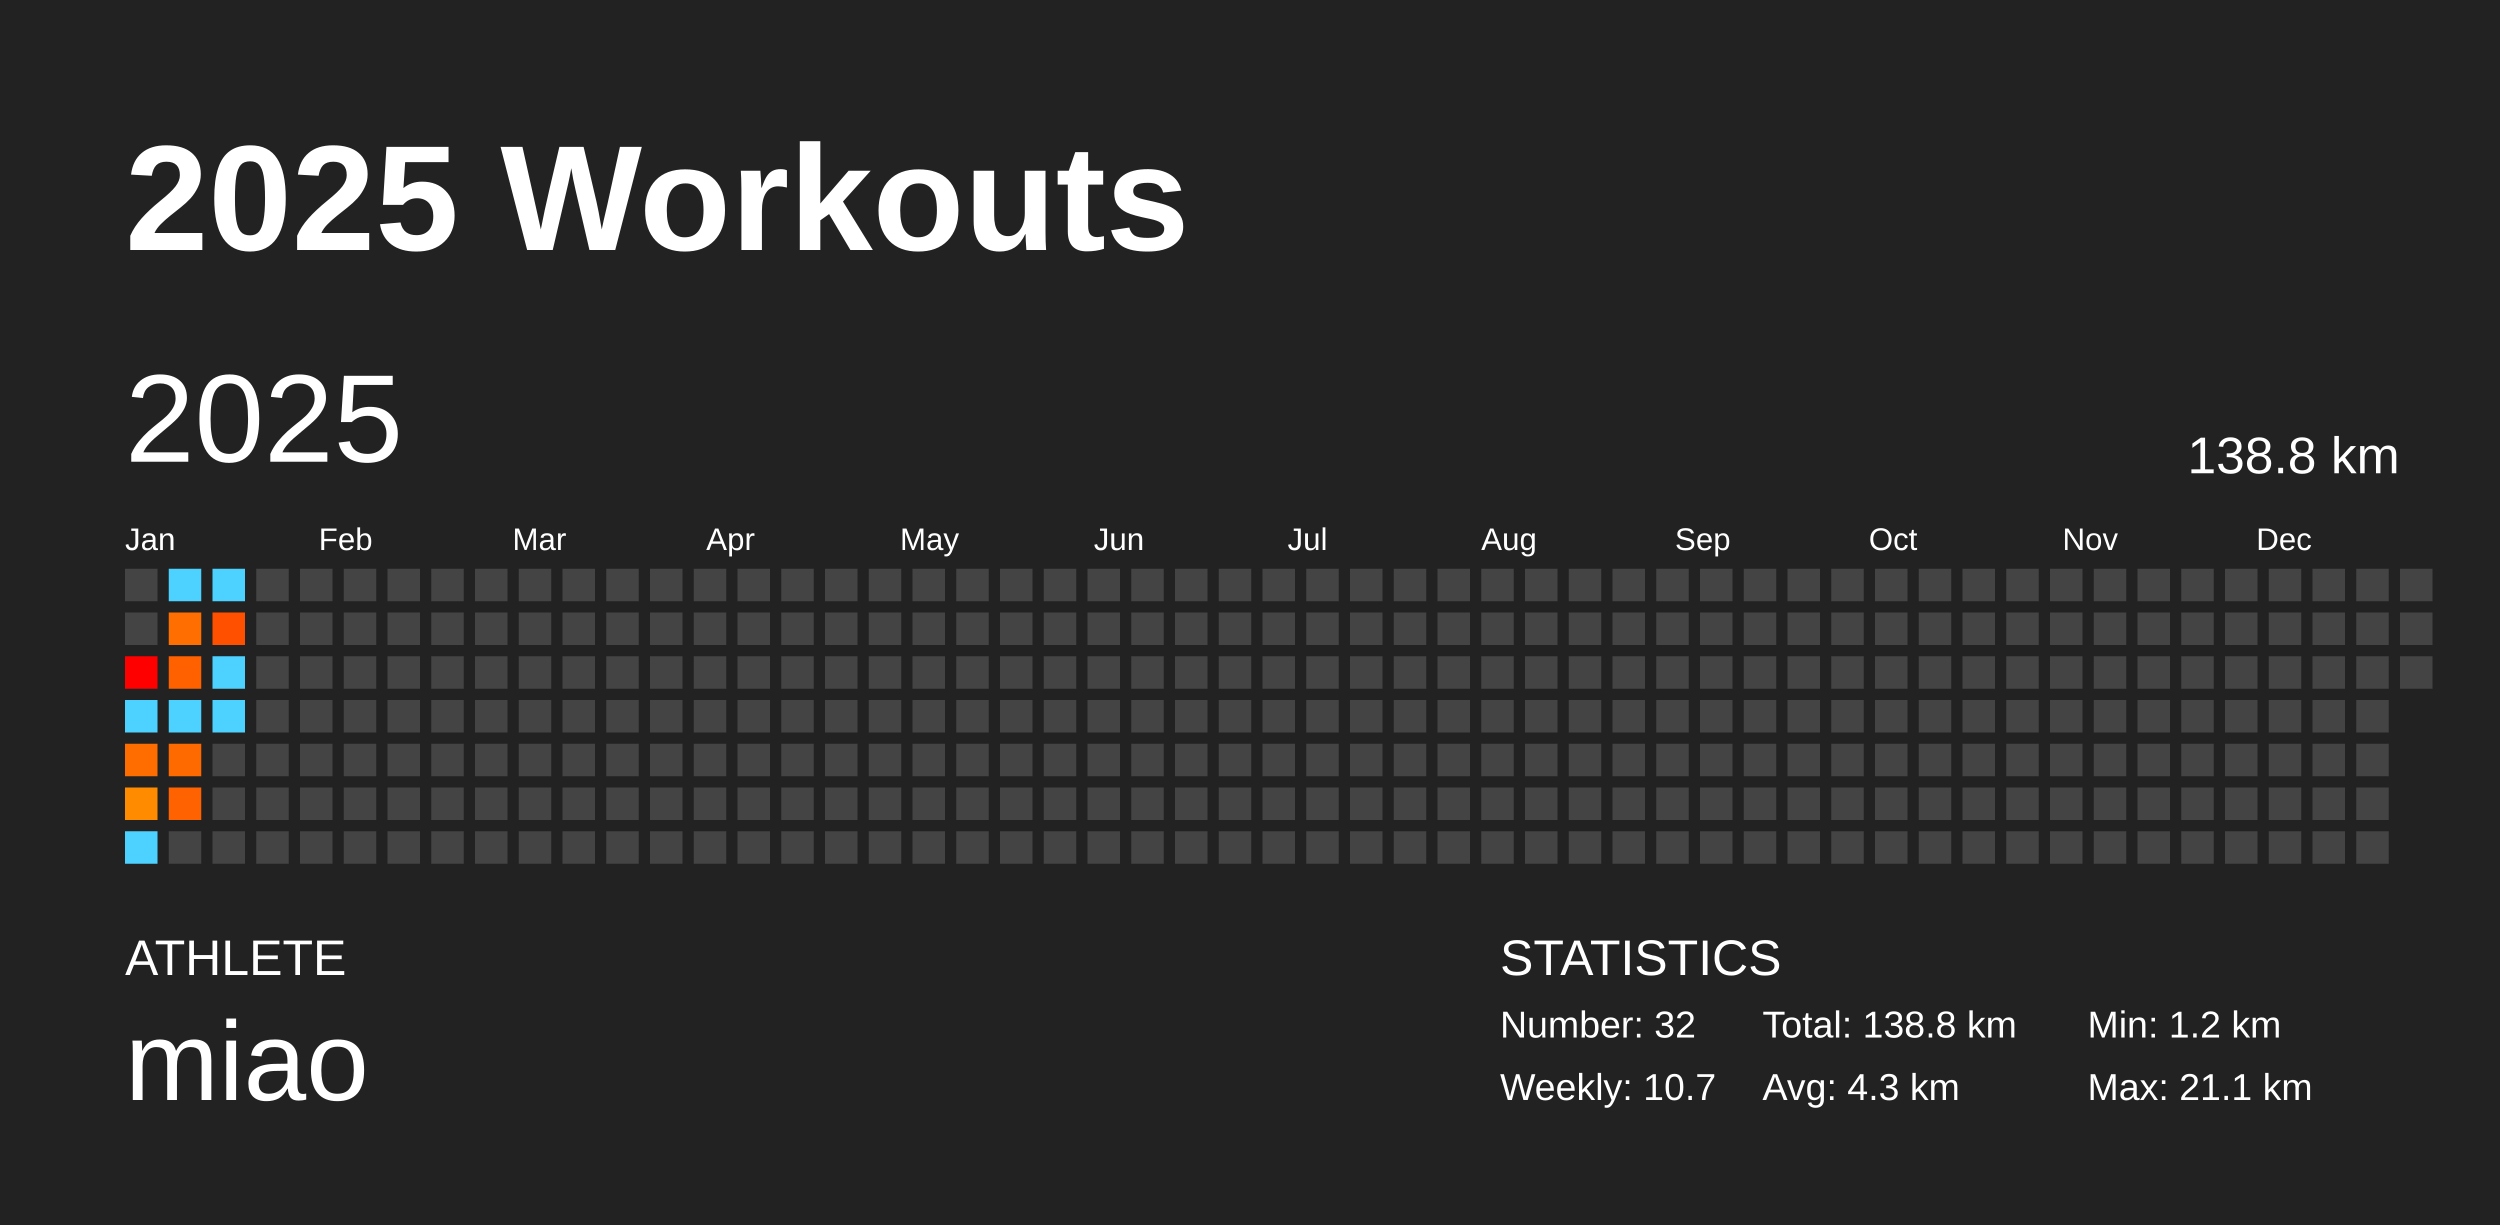
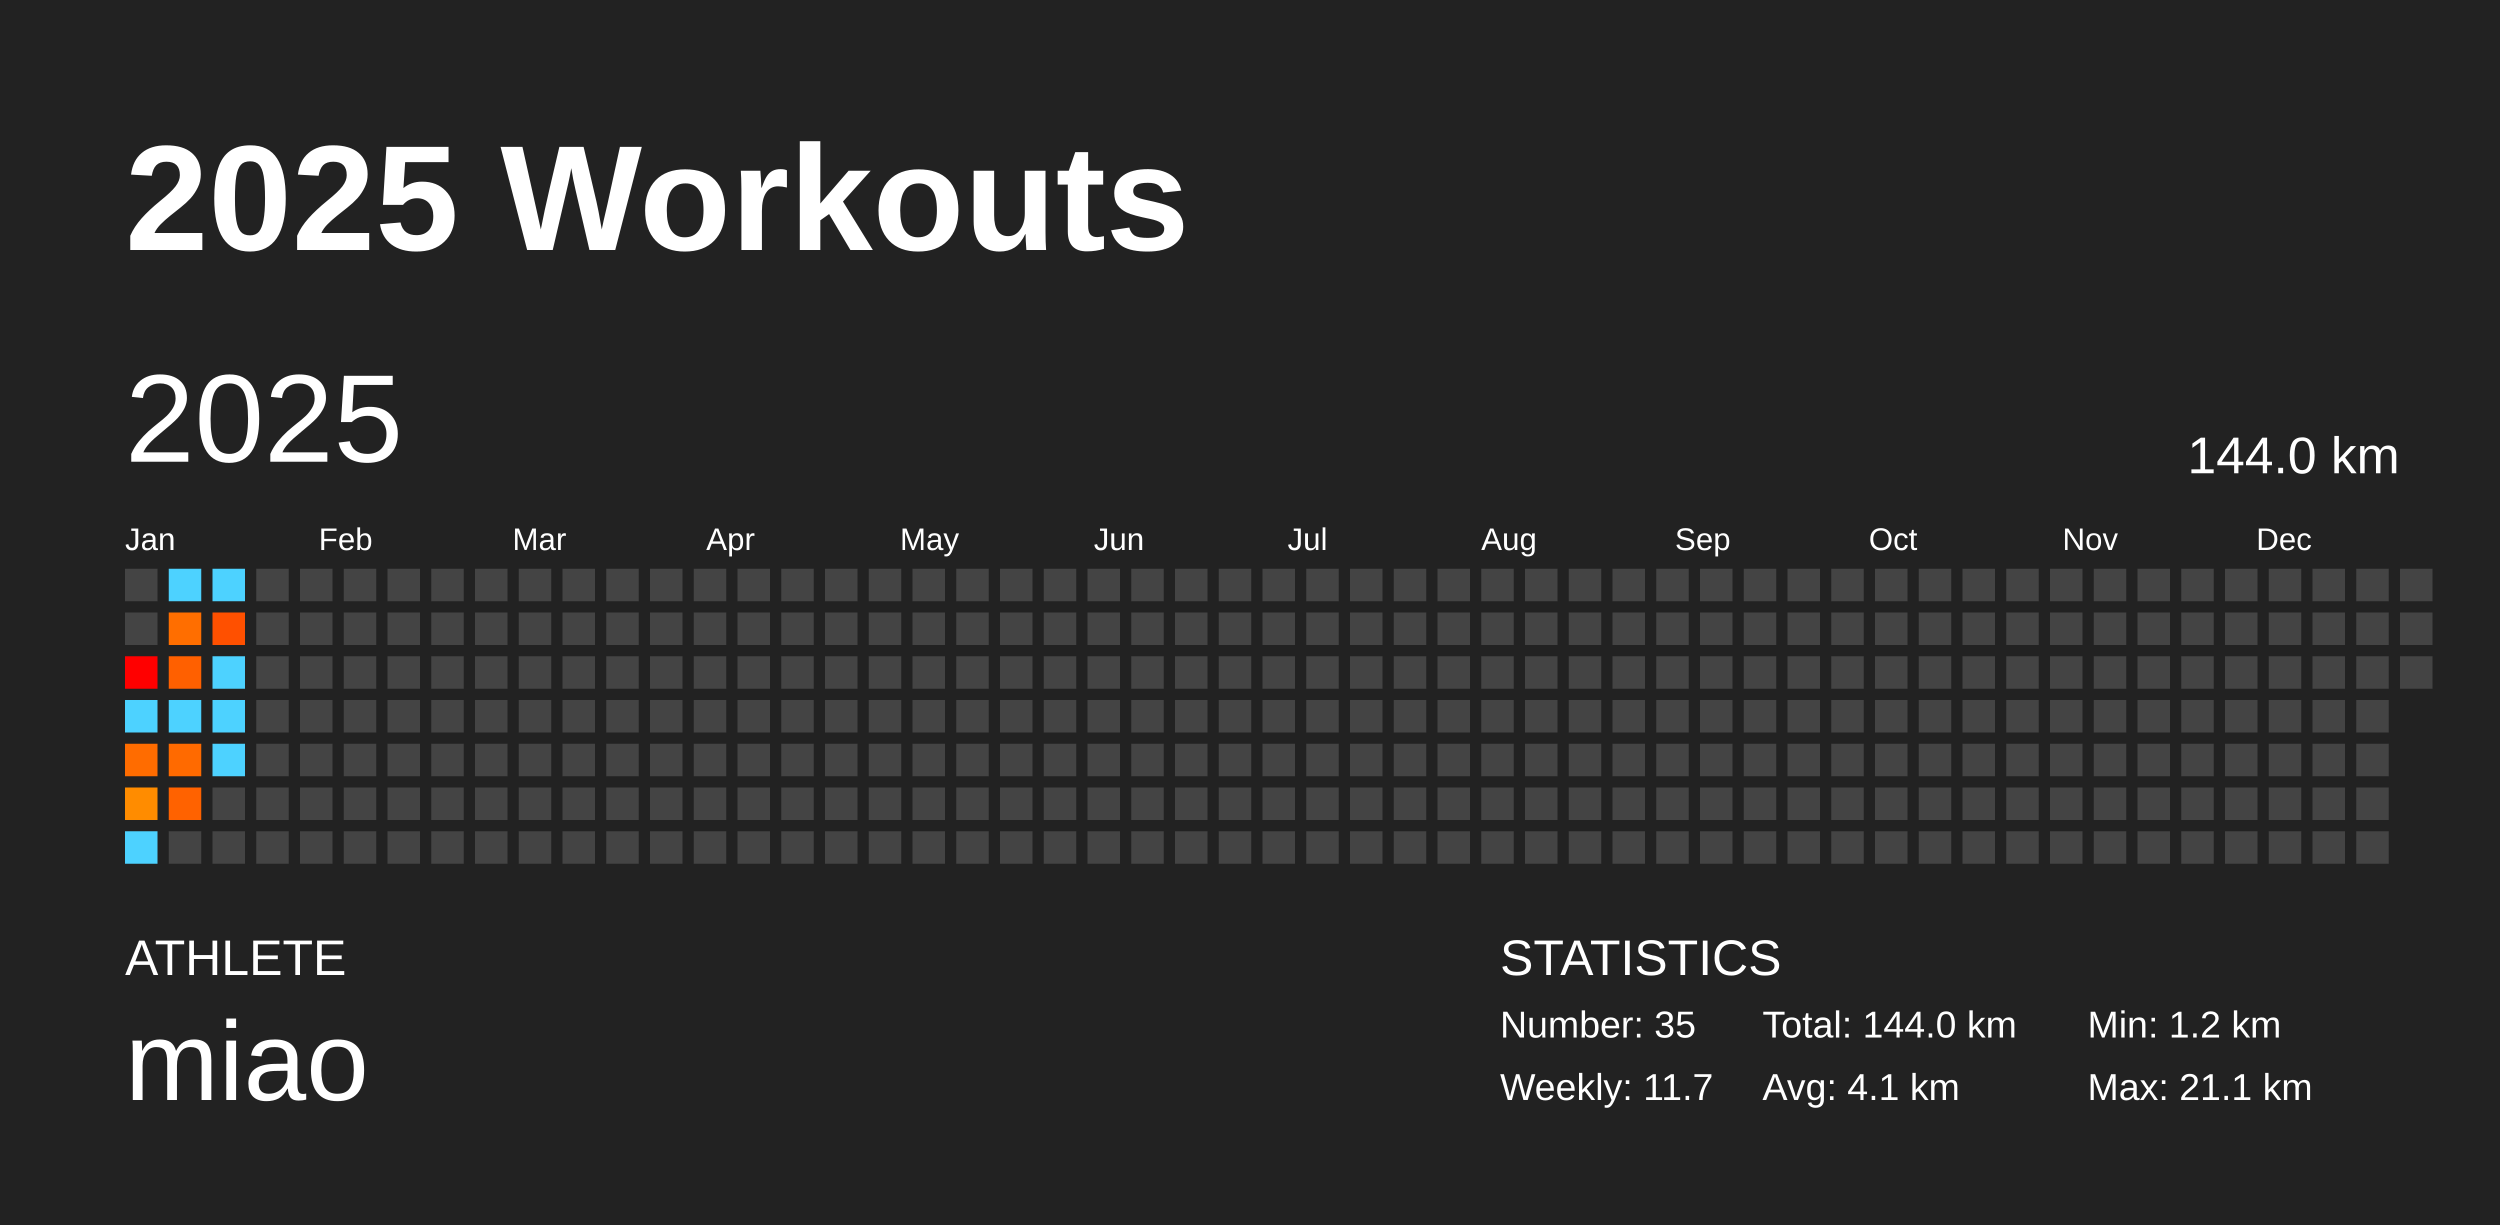
<svg xmlns="http://www.w3.org/2000/svg" baseProfile="full" height="98mm" version="1.1" viewBox="0,0,200,98" width="200mm">
  <defs />
  <rect fill="#222222" height="98" width="200" x="0" y="0" />
  <text fill="#FFFFFF" style="font-size:12px; font-family:Arial; font-weight:bold;" x="10" y="20">2025 Workouts</text>
  <text fill="#FFFFFF" style="font-size:4px; font-family:Arial" x="10" y="78">ATHLETE</text>
  <text fill="#FFFFFF" style="font-size:9px; font-family:Arial" x="10" y="88">miao</text>
  <text fill="#FFFFFF" style="font-size:4px; font-family:Arial" x="120" y="78">STATISTICS</text>
-   <text fill="#FFFFFF" style="font-size:3px; font-family:Arial" x="120" y="83">Number: 32</text>
-   <text fill="#FFFFFF" style="font-size:3px; font-family:Arial" x="120" y="88">Weekly: 10.7</text>
-   <text fill="#FFFFFF" style="font-size:3px; font-family:Arial" x="141" y="83">Total: 138.8 km</text>
-   <text fill="#FFFFFF" style="font-size:3px; font-family:Arial" x="141" y="88">Avg: 4.3 km</text>
+   <text fill="#FFFFFF" style="font-size:3px; font-family:Arial" x="120" y="83">Number: 35</text>
+   <text fill="#FFFFFF" style="font-size:3px; font-family:Arial" x="120" y="88">Weekly: 11.7</text>
+   <text fill="#FFFFFF" style="font-size:3px; font-family:Arial" x="141" y="83">Total: 144.0 km</text>
+   <text fill="#FFFFFF" style="font-size:3px; font-family:Arial" x="141" y="88">Avg: 4.1 km</text>
  <text fill="#FFFFFF" style="font-size:3px; font-family:Arial" x="167" y="83">Min: 1.2 km</text>
  <text fill="#FFFFFF" style="font-size:3px; font-family:Arial" x="167" y="88">Max: 21.1 km</text>
  <text dominant-baseline="hanging" fill="#FFFFFF" style="font-size:10.0px; font-family:Arial;" x="10" y="30">2025</text>
-   <text dominant-baseline="hanging" fill="#FFFFFF" style="font-size:4.125px; font-family:Arial;" x="175" y="35">138.8 km</text>
+   <text dominant-baseline="hanging" fill="#FFFFFF" style="font-size:4.125px; font-family:Arial;" x="175" y="35">144.0 km</text>
  <text fill="#FFFFFF" style="font-size:2.5px; font-family:Arial" x="10.0" y="44">Jan</text>
  <text fill="#FFFFFF" style="font-size:2.5px; font-family:Arial" x="25.5" y="44">Feb</text>
  <text fill="#FFFFFF" style="font-size:2.5px; font-family:Arial" x="41.0" y="44">Mar</text>
  <text fill="#FFFFFF" style="font-size:2.5px; font-family:Arial" x="56.5" y="44">Apr</text>
  <text fill="#FFFFFF" style="font-size:2.5px; font-family:Arial" x="72.0" y="44">May</text>
  <text fill="#FFFFFF" style="font-size:2.5px; font-family:Arial" x="87.5" y="44">Jun</text>
  <text fill="#FFFFFF" style="font-size:2.5px; font-family:Arial" x="103.0" y="44">Jul</text>
  <text fill="#FFFFFF" style="font-size:2.5px; font-family:Arial" x="118.5" y="44">Aug</text>
  <text fill="#FFFFFF" style="font-size:2.5px; font-family:Arial" x="134.0" y="44">Sep</text>
  <text fill="#FFFFFF" style="font-size:2.5px; font-family:Arial" x="149.5" y="44">Oct</text>
  <text fill="#FFFFFF" style="font-size:2.5px; font-family:Arial" x="165.0" y="44">Nov</text>
  <text fill="#FFFFFF" style="font-size:2.5px; font-family:Arial" x="180.5" y="44">Dec</text>
  <rect fill="#444444" height="2.6" width="2.6" x="10.0" y="45.5" />
  <rect fill="#444444" height="2.6" width="2.6" x="10.0" y="49.0" />
  <rect fill="red" height="2.6" width="2.6" x="10.0" y="52.5" />
  <rect fill="#4dd2ff" height="2.6" width="2.6" x="10.0" y="56.0" />
  <rect fill="#ff6c00" height="2.6" width="2.6" x="10.0" y="59.5" />
  <rect fill="#ff8c00" height="2.6" width="2.6" x="10.0" y="63.0" />
  <rect fill="#4dd2ff" height="2.6" width="2.6" x="10.0" y="66.5" />
  <rect fill="#4dd2ff" height="2.6" width="2.6" x="13.5" y="45.5" />
  <rect fill="#ff6e00" height="2.6" width="2.6" x="13.5" y="49.0" />
  <rect fill="#ff6000" height="2.6" width="2.6" x="13.5" y="52.5" />
  <rect fill="#4dd2ff" height="2.6" width="2.6" x="13.5" y="56.0" />
  <rect fill="#ff6a00" height="2.6" width="2.6" x="13.5" y="59.5" />
  <rect fill="#ff6200" height="2.6" width="2.6" x="13.5" y="63.0" />
  <rect fill="#444444" height="2.6" width="2.6" x="13.5" y="66.5" />
  <rect fill="#4dd2ff" height="2.6" width="2.6" x="17.0" y="45.5" />
  <rect fill="#ff5000" height="2.6" width="2.6" x="17.0" y="49.0" />
  <rect fill="#4dd2ff" height="2.6" width="2.6" x="17.0" y="52.5" />
  <rect fill="#4dd2ff" height="2.6" width="2.6" x="17.0" y="56.0" />
-   <rect fill="#444444" height="2.6" width="2.6" x="17.0" y="59.5" />
+   <rect fill="#4dd2ff" height="2.6" width="2.6" x="17.0" y="59.5" />
  <rect fill="#444444" height="2.6" width="2.6" x="17.0" y="63.0" />
  <rect fill="#444444" height="2.6" width="2.6" x="17.0" y="66.5" />
  <rect fill="#444444" height="2.6" width="2.6" x="20.5" y="45.5" />
  <rect fill="#444444" height="2.6" width="2.6" x="20.5" y="49.0" />
  <rect fill="#444444" height="2.6" width="2.6" x="20.5" y="52.5" />
  <rect fill="#444444" height="2.6" width="2.6" x="20.5" y="56.0" />
  <rect fill="#444444" height="2.6" width="2.6" x="20.5" y="59.5" />
  <rect fill="#444444" height="2.6" width="2.6" x="20.5" y="63.0" />
  <rect fill="#444444" height="2.6" width="2.6" x="20.5" y="66.5" />
  <rect fill="#444444" height="2.6" width="2.6" x="24.0" y="45.5" />
  <rect fill="#444444" height="2.6" width="2.6" x="24.0" y="49.0" />
  <rect fill="#444444" height="2.6" width="2.6" x="24.0" y="52.5" />
  <rect fill="#444444" height="2.6" width="2.6" x="24.0" y="56.0" />
  <rect fill="#444444" height="2.6" width="2.6" x="24.0" y="59.5" />
  <rect fill="#444444" height="2.6" width="2.6" x="24.0" y="63.0" />
  <rect fill="#444444" height="2.6" width="2.6" x="24.0" y="66.5" />
  <rect fill="#444444" height="2.6" width="2.6" x="27.5" y="45.5" />
  <rect fill="#444444" height="2.6" width="2.6" x="27.5" y="49.0" />
  <rect fill="#444444" height="2.6" width="2.6" x="27.5" y="52.5" />
  <rect fill="#444444" height="2.6" width="2.6" x="27.5" y="56.0" />
  <rect fill="#444444" height="2.6" width="2.6" x="27.5" y="59.5" />
  <rect fill="#444444" height="2.6" width="2.6" x="27.5" y="63.0" />
  <rect fill="#444444" height="2.6" width="2.6" x="27.5" y="66.5" />
  <rect fill="#444444" height="2.6" width="2.6" x="31.0" y="45.5" />
  <rect fill="#444444" height="2.6" width="2.6" x="31.0" y="49.0" />
  <rect fill="#444444" height="2.6" width="2.6" x="31.0" y="52.5" />
  <rect fill="#444444" height="2.6" width="2.6" x="31.0" y="56.0" />
  <rect fill="#444444" height="2.6" width="2.6" x="31.0" y="59.5" />
  <rect fill="#444444" height="2.6" width="2.6" x="31.0" y="63.0" />
  <rect fill="#444444" height="2.6" width="2.6" x="31.0" y="66.5" />
  <rect fill="#444444" height="2.6" width="2.6" x="34.5" y="45.5" />
  <rect fill="#444444" height="2.6" width="2.6" x="34.5" y="49.0" />
  <rect fill="#444444" height="2.6" width="2.6" x="34.5" y="52.5" />
  <rect fill="#444444" height="2.6" width="2.6" x="34.5" y="56.0" />
  <rect fill="#444444" height="2.6" width="2.6" x="34.5" y="59.5" />
  <rect fill="#444444" height="2.6" width="2.6" x="34.5" y="63.0" />
  <rect fill="#444444" height="2.6" width="2.6" x="34.5" y="66.5" />
  <rect fill="#444444" height="2.6" width="2.6" x="38.0" y="45.5" />
  <rect fill="#444444" height="2.6" width="2.6" x="38.0" y="49.0" />
  <rect fill="#444444" height="2.6" width="2.6" x="38.0" y="52.5" />
  <rect fill="#444444" height="2.6" width="2.6" x="38.0" y="56.0" />
  <rect fill="#444444" height="2.6" width="2.6" x="38.0" y="59.5" />
  <rect fill="#444444" height="2.6" width="2.6" x="38.0" y="63.0" />
  <rect fill="#444444" height="2.6" width="2.6" x="38.0" y="66.5" />
  <rect fill="#444444" height="2.6" width="2.6" x="41.5" y="45.5" />
  <rect fill="#444444" height="2.6" width="2.6" x="41.5" y="49.0" />
  <rect fill="#444444" height="2.6" width="2.6" x="41.5" y="52.5" />
  <rect fill="#444444" height="2.6" width="2.6" x="41.5" y="56.0" />
  <rect fill="#444444" height="2.6" width="2.6" x="41.5" y="59.5" />
  <rect fill="#444444" height="2.6" width="2.6" x="41.5" y="63.0" />
  <rect fill="#444444" height="2.6" width="2.6" x="41.5" y="66.5" />
  <rect fill="#444444" height="2.6" width="2.6" x="45.0" y="45.5" />
  <rect fill="#444444" height="2.6" width="2.6" x="45.0" y="49.0" />
  <rect fill="#444444" height="2.6" width="2.6" x="45.0" y="52.5" />
  <rect fill="#444444" height="2.6" width="2.6" x="45.0" y="56.0" />
  <rect fill="#444444" height="2.6" width="2.6" x="45.0" y="59.5" />
  <rect fill="#444444" height="2.6" width="2.6" x="45.0" y="63.0" />
  <rect fill="#444444" height="2.6" width="2.6" x="45.0" y="66.5" />
  <rect fill="#444444" height="2.6" width="2.6" x="48.5" y="45.5" />
  <rect fill="#444444" height="2.6" width="2.6" x="48.5" y="49.0" />
  <rect fill="#444444" height="2.6" width="2.6" x="48.5" y="52.5" />
  <rect fill="#444444" height="2.6" width="2.6" x="48.5" y="56.0" />
  <rect fill="#444444" height="2.6" width="2.6" x="48.5" y="59.5" />
  <rect fill="#444444" height="2.6" width="2.6" x="48.5" y="63.0" />
  <rect fill="#444444" height="2.6" width="2.6" x="48.5" y="66.5" />
  <rect fill="#444444" height="2.6" width="2.6" x="52.0" y="45.5" />
  <rect fill="#444444" height="2.6" width="2.6" x="52.0" y="49.0" />
  <rect fill="#444444" height="2.6" width="2.6" x="52.0" y="52.5" />
  <rect fill="#444444" height="2.6" width="2.6" x="52.0" y="56.0" />
  <rect fill="#444444" height="2.6" width="2.6" x="52.0" y="59.5" />
  <rect fill="#444444" height="2.6" width="2.6" x="52.0" y="63.0" />
  <rect fill="#444444" height="2.6" width="2.6" x="52.0" y="66.5" />
  <rect fill="#444444" height="2.6" width="2.6" x="55.5" y="45.5" />
  <rect fill="#444444" height="2.6" width="2.6" x="55.5" y="49.0" />
  <rect fill="#444444" height="2.6" width="2.6" x="55.5" y="52.5" />
  <rect fill="#444444" height="2.6" width="2.6" x="55.5" y="56.0" />
  <rect fill="#444444" height="2.6" width="2.6" x="55.5" y="59.5" />
  <rect fill="#444444" height="2.6" width="2.6" x="55.5" y="63.0" />
  <rect fill="#444444" height="2.6" width="2.6" x="55.5" y="66.5" />
  <rect fill="#444444" height="2.6" width="2.6" x="59.0" y="45.5" />
  <rect fill="#444444" height="2.6" width="2.6" x="59.0" y="49.0" />
  <rect fill="#444444" height="2.6" width="2.6" x="59.0" y="52.5" />
  <rect fill="#444444" height="2.6" width="2.6" x="59.0" y="56.0" />
  <rect fill="#444444" height="2.6" width="2.6" x="59.0" y="59.5" />
  <rect fill="#444444" height="2.6" width="2.6" x="59.0" y="63.0" />
  <rect fill="#444444" height="2.6" width="2.6" x="59.0" y="66.5" />
  <rect fill="#444444" height="2.6" width="2.6" x="62.5" y="45.5" />
  <rect fill="#444444" height="2.6" width="2.6" x="62.5" y="49.0" />
  <rect fill="#444444" height="2.6" width="2.6" x="62.5" y="52.5" />
  <rect fill="#444444" height="2.6" width="2.6" x="62.5" y="56.0" />
  <rect fill="#444444" height="2.6" width="2.6" x="62.5" y="59.5" />
  <rect fill="#444444" height="2.6" width="2.6" x="62.5" y="63.0" />
  <rect fill="#444444" height="2.6" width="2.6" x="62.5" y="66.5" />
  <rect fill="#444444" height="2.6" width="2.6" x="66.0" y="45.5" />
  <rect fill="#444444" height="2.6" width="2.6" x="66.0" y="49.0" />
  <rect fill="#444444" height="2.6" width="2.6" x="66.0" y="52.5" />
  <rect fill="#444444" height="2.6" width="2.6" x="66.0" y="56.0" />
  <rect fill="#444444" height="2.6" width="2.6" x="66.0" y="59.5" />
  <rect fill="#444444" height="2.6" width="2.6" x="66.0" y="63.0" />
  <rect fill="#444444" height="2.6" width="2.6" x="66.0" y="66.5" />
  <rect fill="#444444" height="2.6" width="2.6" x="69.5" y="45.5" />
  <rect fill="#444444" height="2.6" width="2.6" x="69.5" y="49.0" />
  <rect fill="#444444" height="2.6" width="2.6" x="69.5" y="52.5" />
  <rect fill="#444444" height="2.6" width="2.6" x="69.5" y="56.0" />
  <rect fill="#444444" height="2.6" width="2.6" x="69.5" y="59.5" />
  <rect fill="#444444" height="2.6" width="2.6" x="69.5" y="63.0" />
  <rect fill="#444444" height="2.6" width="2.6" x="69.5" y="66.5" />
  <rect fill="#444444" height="2.6" width="2.6" x="73.0" y="45.5" />
  <rect fill="#444444" height="2.6" width="2.6" x="73.0" y="49.0" />
  <rect fill="#444444" height="2.6" width="2.6" x="73.0" y="52.5" />
  <rect fill="#444444" height="2.6" width="2.6" x="73.0" y="56.0" />
  <rect fill="#444444" height="2.6" width="2.6" x="73.0" y="59.5" />
  <rect fill="#444444" height="2.6" width="2.6" x="73.0" y="63.0" />
  <rect fill="#444444" height="2.6" width="2.6" x="73.0" y="66.5" />
  <rect fill="#444444" height="2.6" width="2.6" x="76.5" y="45.5" />
  <rect fill="#444444" height="2.6" width="2.6" x="76.5" y="49.0" />
  <rect fill="#444444" height="2.6" width="2.6" x="76.5" y="52.5" />
  <rect fill="#444444" height="2.6" width="2.6" x="76.5" y="56.0" />
  <rect fill="#444444" height="2.6" width="2.6" x="76.5" y="59.5" />
  <rect fill="#444444" height="2.6" width="2.6" x="76.5" y="63.0" />
  <rect fill="#444444" height="2.6" width="2.6" x="76.5" y="66.5" />
  <rect fill="#444444" height="2.6" width="2.6" x="80.0" y="45.5" />
  <rect fill="#444444" height="2.6" width="2.6" x="80.0" y="49.0" />
  <rect fill="#444444" height="2.6" width="2.6" x="80.0" y="52.5" />
  <rect fill="#444444" height="2.6" width="2.6" x="80.0" y="56.0" />
  <rect fill="#444444" height="2.6" width="2.6" x="80.0" y="59.5" />
  <rect fill="#444444" height="2.6" width="2.6" x="80.0" y="63.0" />
  <rect fill="#444444" height="2.6" width="2.6" x="80.0" y="66.5" />
  <rect fill="#444444" height="2.6" width="2.6" x="83.5" y="45.5" />
  <rect fill="#444444" height="2.6" width="2.6" x="83.5" y="49.0" />
  <rect fill="#444444" height="2.6" width="2.6" x="83.5" y="52.5" />
  <rect fill="#444444" height="2.6" width="2.6" x="83.5" y="56.0" />
  <rect fill="#444444" height="2.6" width="2.6" x="83.5" y="59.5" />
  <rect fill="#444444" height="2.6" width="2.6" x="83.5" y="63.0" />
  <rect fill="#444444" height="2.6" width="2.6" x="83.5" y="66.5" />
  <rect fill="#444444" height="2.6" width="2.6" x="87.0" y="45.5" />
  <rect fill="#444444" height="2.6" width="2.6" x="87.0" y="49.0" />
  <rect fill="#444444" height="2.6" width="2.6" x="87.0" y="52.5" />
  <rect fill="#444444" height="2.6" width="2.6" x="87.0" y="56.0" />
  <rect fill="#444444" height="2.6" width="2.6" x="87.0" y="59.5" />
  <rect fill="#444444" height="2.6" width="2.6" x="87.0" y="63.0" />
  <rect fill="#444444" height="2.6" width="2.6" x="87.0" y="66.5" />
  <rect fill="#444444" height="2.6" width="2.6" x="90.5" y="45.5" />
  <rect fill="#444444" height="2.6" width="2.6" x="90.5" y="49.0" />
  <rect fill="#444444" height="2.6" width="2.6" x="90.5" y="52.5" />
  <rect fill="#444444" height="2.6" width="2.6" x="90.5" y="56.0" />
  <rect fill="#444444" height="2.6" width="2.6" x="90.5" y="59.5" />
  <rect fill="#444444" height="2.6" width="2.6" x="90.5" y="63.0" />
  <rect fill="#444444" height="2.6" width="2.6" x="90.5" y="66.5" />
  <rect fill="#444444" height="2.6" width="2.6" x="94.0" y="45.5" />
  <rect fill="#444444" height="2.6" width="2.6" x="94.0" y="49.0" />
  <rect fill="#444444" height="2.6" width="2.6" x="94.0" y="52.5" />
  <rect fill="#444444" height="2.6" width="2.6" x="94.0" y="56.0" />
  <rect fill="#444444" height="2.6" width="2.6" x="94.0" y="59.5" />
  <rect fill="#444444" height="2.6" width="2.6" x="94.0" y="63.0" />
  <rect fill="#444444" height="2.6" width="2.6" x="94.0" y="66.5" />
  <rect fill="#444444" height="2.6" width="2.6" x="97.5" y="45.5" />
  <rect fill="#444444" height="2.6" width="2.6" x="97.5" y="49.0" />
  <rect fill="#444444" height="2.6" width="2.6" x="97.5" y="52.5" />
  <rect fill="#444444" height="2.6" width="2.6" x="97.5" y="56.0" />
  <rect fill="#444444" height="2.6" width="2.6" x="97.5" y="59.5" />
  <rect fill="#444444" height="2.6" width="2.6" x="97.5" y="63.0" />
  <rect fill="#444444" height="2.6" width="2.6" x="97.5" y="66.5" />
  <rect fill="#444444" height="2.6" width="2.6" x="101.0" y="45.5" />
  <rect fill="#444444" height="2.6" width="2.6" x="101.0" y="49.0" />
  <rect fill="#444444" height="2.6" width="2.6" x="101.0" y="52.5" />
  <rect fill="#444444" height="2.6" width="2.6" x="101.0" y="56.0" />
  <rect fill="#444444" height="2.6" width="2.6" x="101.0" y="59.5" />
  <rect fill="#444444" height="2.6" width="2.6" x="101.0" y="63.0" />
  <rect fill="#444444" height="2.6" width="2.6" x="101.0" y="66.5" />
  <rect fill="#444444" height="2.6" width="2.6" x="104.5" y="45.5" />
  <rect fill="#444444" height="2.6" width="2.6" x="104.5" y="49.0" />
  <rect fill="#444444" height="2.6" width="2.6" x="104.5" y="52.5" />
  <rect fill="#444444" height="2.6" width="2.6" x="104.5" y="56.0" />
  <rect fill="#444444" height="2.6" width="2.6" x="104.5" y="59.5" />
  <rect fill="#444444" height="2.6" width="2.6" x="104.5" y="63.0" />
  <rect fill="#444444" height="2.6" width="2.6" x="104.5" y="66.5" />
  <rect fill="#444444" height="2.6" width="2.6" x="108.0" y="45.5" />
  <rect fill="#444444" height="2.6" width="2.6" x="108.0" y="49.0" />
  <rect fill="#444444" height="2.6" width="2.6" x="108.0" y="52.5" />
  <rect fill="#444444" height="2.6" width="2.6" x="108.0" y="56.0" />
  <rect fill="#444444" height="2.6" width="2.6" x="108.0" y="59.5" />
  <rect fill="#444444" height="2.6" width="2.6" x="108.0" y="63.0" />
  <rect fill="#444444" height="2.6" width="2.6" x="108.0" y="66.5" />
  <rect fill="#444444" height="2.6" width="2.6" x="111.5" y="45.5" />
  <rect fill="#444444" height="2.6" width="2.6" x="111.5" y="49.0" />
  <rect fill="#444444" height="2.6" width="2.6" x="111.5" y="52.5" />
  <rect fill="#444444" height="2.6" width="2.6" x="111.5" y="56.0" />
  <rect fill="#444444" height="2.6" width="2.6" x="111.5" y="59.5" />
  <rect fill="#444444" height="2.6" width="2.6" x="111.5" y="63.0" />
  <rect fill="#444444" height="2.6" width="2.6" x="111.5" y="66.5" />
  <rect fill="#444444" height="2.6" width="2.6" x="115.0" y="45.5" />
  <rect fill="#444444" height="2.6" width="2.6" x="115.0" y="49.0" />
  <rect fill="#444444" height="2.6" width="2.6" x="115.0" y="52.5" />
  <rect fill="#444444" height="2.6" width="2.6" x="115.0" y="56.0" />
  <rect fill="#444444" height="2.6" width="2.6" x="115.0" y="59.5" />
  <rect fill="#444444" height="2.6" width="2.6" x="115.0" y="63.0" />
  <rect fill="#444444" height="2.6" width="2.6" x="115.0" y="66.5" />
  <rect fill="#444444" height="2.6" width="2.6" x="118.5" y="45.5" />
  <rect fill="#444444" height="2.6" width="2.6" x="118.5" y="49.0" />
  <rect fill="#444444" height="2.6" width="2.6" x="118.5" y="52.5" />
  <rect fill="#444444" height="2.6" width="2.6" x="118.5" y="56.0" />
  <rect fill="#444444" height="2.6" width="2.6" x="118.5" y="59.5" />
  <rect fill="#444444" height="2.6" width="2.6" x="118.5" y="63.0" />
  <rect fill="#444444" height="2.6" width="2.6" x="118.5" y="66.5" />
  <rect fill="#444444" height="2.6" width="2.6" x="122.0" y="45.5" />
  <rect fill="#444444" height="2.6" width="2.6" x="122.0" y="49.0" />
  <rect fill="#444444" height="2.6" width="2.6" x="122.0" y="52.5" />
  <rect fill="#444444" height="2.6" width="2.6" x="122.0" y="56.0" />
  <rect fill="#444444" height="2.6" width="2.6" x="122.0" y="59.5" />
  <rect fill="#444444" height="2.6" width="2.6" x="122.0" y="63.0" />
  <rect fill="#444444" height="2.6" width="2.6" x="122.0" y="66.5" />
  <rect fill="#444444" height="2.6" width="2.6" x="125.5" y="45.5" />
  <rect fill="#444444" height="2.6" width="2.6" x="125.5" y="49.0" />
  <rect fill="#444444" height="2.6" width="2.6" x="125.5" y="52.5" />
  <rect fill="#444444" height="2.6" width="2.6" x="125.5" y="56.0" />
  <rect fill="#444444" height="2.6" width="2.6" x="125.5" y="59.5" />
  <rect fill="#444444" height="2.6" width="2.6" x="125.5" y="63.0" />
  <rect fill="#444444" height="2.6" width="2.6" x="125.5" y="66.5" />
  <rect fill="#444444" height="2.6" width="2.6" x="129.0" y="45.5" />
  <rect fill="#444444" height="2.6" width="2.6" x="129.0" y="49.0" />
  <rect fill="#444444" height="2.6" width="2.6" x="129.0" y="52.5" />
  <rect fill="#444444" height="2.6" width="2.6" x="129.0" y="56.0" />
  <rect fill="#444444" height="2.6" width="2.6" x="129.0" y="59.5" />
  <rect fill="#444444" height="2.6" width="2.6" x="129.0" y="63.0" />
  <rect fill="#444444" height="2.6" width="2.6" x="129.0" y="66.5" />
  <rect fill="#444444" height="2.6" width="2.6" x="132.5" y="45.5" />
  <rect fill="#444444" height="2.6" width="2.6" x="132.5" y="49.0" />
  <rect fill="#444444" height="2.6" width="2.6" x="132.5" y="52.5" />
  <rect fill="#444444" height="2.6" width="2.6" x="132.5" y="56.0" />
  <rect fill="#444444" height="2.6" width="2.6" x="132.5" y="59.5" />
  <rect fill="#444444" height="2.6" width="2.6" x="132.5" y="63.0" />
  <rect fill="#444444" height="2.6" width="2.6" x="132.5" y="66.5" />
  <rect fill="#444444" height="2.6" width="2.6" x="136.0" y="45.5" />
  <rect fill="#444444" height="2.6" width="2.6" x="136.0" y="49.0" />
  <rect fill="#444444" height="2.6" width="2.6" x="136.0" y="52.5" />
  <rect fill="#444444" height="2.6" width="2.6" x="136.0" y="56.0" />
  <rect fill="#444444" height="2.6" width="2.6" x="136.0" y="59.5" />
  <rect fill="#444444" height="2.6" width="2.6" x="136.0" y="63.0" />
  <rect fill="#444444" height="2.6" width="2.6" x="136.0" y="66.5" />
  <rect fill="#444444" height="2.6" width="2.6" x="139.5" y="45.5" />
  <rect fill="#444444" height="2.6" width="2.6" x="139.5" y="49.0" />
  <rect fill="#444444" height="2.6" width="2.6" x="139.5" y="52.5" />
  <rect fill="#444444" height="2.6" width="2.6" x="139.5" y="56.0" />
  <rect fill="#444444" height="2.6" width="2.6" x="139.5" y="59.5" />
  <rect fill="#444444" height="2.6" width="2.6" x="139.5" y="63.0" />
  <rect fill="#444444" height="2.6" width="2.6" x="139.5" y="66.5" />
  <rect fill="#444444" height="2.6" width="2.6" x="143.0" y="45.5" />
  <rect fill="#444444" height="2.6" width="2.6" x="143.0" y="49.0" />
  <rect fill="#444444" height="2.6" width="2.6" x="143.0" y="52.5" />
  <rect fill="#444444" height="2.6" width="2.6" x="143.0" y="56.0" />
  <rect fill="#444444" height="2.6" width="2.6" x="143.0" y="59.5" />
  <rect fill="#444444" height="2.6" width="2.6" x="143.0" y="63.0" />
  <rect fill="#444444" height="2.6" width="2.6" x="143.0" y="66.5" />
  <rect fill="#444444" height="2.6" width="2.6" x="146.5" y="45.5" />
  <rect fill="#444444" height="2.6" width="2.6" x="146.5" y="49.0" />
  <rect fill="#444444" height="2.6" width="2.6" x="146.5" y="52.5" />
  <rect fill="#444444" height="2.6" width="2.6" x="146.5" y="56.0" />
  <rect fill="#444444" height="2.6" width="2.6" x="146.5" y="59.5" />
  <rect fill="#444444" height="2.6" width="2.6" x="146.5" y="63.0" />
  <rect fill="#444444" height="2.6" width="2.6" x="146.5" y="66.5" />
  <rect fill="#444444" height="2.6" width="2.6" x="150.0" y="45.5" />
  <rect fill="#444444" height="2.6" width="2.6" x="150.0" y="49.0" />
  <rect fill="#444444" height="2.6" width="2.6" x="150.0" y="52.5" />
  <rect fill="#444444" height="2.6" width="2.6" x="150.0" y="56.0" />
  <rect fill="#444444" height="2.6" width="2.6" x="150.0" y="59.5" />
  <rect fill="#444444" height="2.6" width="2.6" x="150.0" y="63.0" />
  <rect fill="#444444" height="2.6" width="2.6" x="150.0" y="66.5" />
  <rect fill="#444444" height="2.6" width="2.6" x="153.5" y="45.5" />
  <rect fill="#444444" height="2.6" width="2.6" x="153.5" y="49.0" />
  <rect fill="#444444" height="2.6" width="2.6" x="153.5" y="52.5" />
  <rect fill="#444444" height="2.6" width="2.6" x="153.5" y="56.0" />
  <rect fill="#444444" height="2.6" width="2.6" x="153.5" y="59.5" />
  <rect fill="#444444" height="2.6" width="2.6" x="153.5" y="63.0" />
  <rect fill="#444444" height="2.6" width="2.6" x="153.5" y="66.5" />
  <rect fill="#444444" height="2.6" width="2.6" x="157.0" y="45.5" />
  <rect fill="#444444" height="2.6" width="2.6" x="157.0" y="49.0" />
  <rect fill="#444444" height="2.6" width="2.6" x="157.0" y="52.5" />
  <rect fill="#444444" height="2.6" width="2.6" x="157.0" y="56.0" />
  <rect fill="#444444" height="2.6" width="2.6" x="157.0" y="59.5" />
  <rect fill="#444444" height="2.6" width="2.6" x="157.0" y="63.0" />
  <rect fill="#444444" height="2.6" width="2.6" x="157.0" y="66.5" />
  <rect fill="#444444" height="2.6" width="2.6" x="160.5" y="45.5" />
  <rect fill="#444444" height="2.6" width="2.6" x="160.5" y="49.0" />
  <rect fill="#444444" height="2.6" width="2.6" x="160.5" y="52.5" />
  <rect fill="#444444" height="2.6" width="2.6" x="160.5" y="56.0" />
  <rect fill="#444444" height="2.6" width="2.6" x="160.5" y="59.5" />
  <rect fill="#444444" height="2.6" width="2.6" x="160.5" y="63.0" />
  <rect fill="#444444" height="2.6" width="2.6" x="160.5" y="66.5" />
  <rect fill="#444444" height="2.6" width="2.6" x="164.0" y="45.5" />
  <rect fill="#444444" height="2.6" width="2.6" x="164.0" y="49.0" />
  <rect fill="#444444" height="2.6" width="2.6" x="164.0" y="52.5" />
  <rect fill="#444444" height="2.6" width="2.6" x="164.0" y="56.0" />
  <rect fill="#444444" height="2.6" width="2.6" x="164.0" y="59.5" />
  <rect fill="#444444" height="2.6" width="2.6" x="164.0" y="63.0" />
  <rect fill="#444444" height="2.6" width="2.6" x="164.0" y="66.5" />
  <rect fill="#444444" height="2.6" width="2.6" x="167.5" y="45.5" />
  <rect fill="#444444" height="2.6" width="2.6" x="167.5" y="49.0" />
  <rect fill="#444444" height="2.6" width="2.6" x="167.5" y="52.5" />
  <rect fill="#444444" height="2.6" width="2.6" x="167.5" y="56.0" />
  <rect fill="#444444" height="2.6" width="2.6" x="167.5" y="59.5" />
  <rect fill="#444444" height="2.6" width="2.6" x="167.5" y="63.0" />
  <rect fill="#444444" height="2.6" width="2.6" x="167.5" y="66.5" />
  <rect fill="#444444" height="2.6" width="2.6" x="171.0" y="45.5" />
  <rect fill="#444444" height="2.6" width="2.6" x="171.0" y="49.0" />
  <rect fill="#444444" height="2.6" width="2.6" x="171.0" y="52.5" />
  <rect fill="#444444" height="2.6" width="2.6" x="171.0" y="56.0" />
  <rect fill="#444444" height="2.6" width="2.6" x="171.0" y="59.5" />
  <rect fill="#444444" height="2.6" width="2.6" x="171.0" y="63.0" />
  <rect fill="#444444" height="2.6" width="2.6" x="171.0" y="66.5" />
  <rect fill="#444444" height="2.6" width="2.6" x="174.5" y="45.5" />
  <rect fill="#444444" height="2.6" width="2.6" x="174.5" y="49.0" />
  <rect fill="#444444" height="2.6" width="2.6" x="174.5" y="52.5" />
  <rect fill="#444444" height="2.6" width="2.6" x="174.5" y="56.0" />
  <rect fill="#444444" height="2.6" width="2.6" x="174.5" y="59.5" />
  <rect fill="#444444" height="2.6" width="2.6" x="174.5" y="63.0" />
  <rect fill="#444444" height="2.6" width="2.6" x="174.5" y="66.5" />
  <rect fill="#444444" height="2.6" width="2.6" x="178.0" y="45.5" />
  <rect fill="#444444" height="2.6" width="2.6" x="178.0" y="49.0" />
  <rect fill="#444444" height="2.6" width="2.6" x="178.0" y="52.5" />
  <rect fill="#444444" height="2.6" width="2.6" x="178.0" y="56.0" />
  <rect fill="#444444" height="2.6" width="2.6" x="178.0" y="59.5" />
  <rect fill="#444444" height="2.6" width="2.6" x="178.0" y="63.0" />
  <rect fill="#444444" height="2.6" width="2.6" x="178.0" y="66.5" />
  <rect fill="#444444" height="2.6" width="2.6" x="181.5" y="45.5" />
  <rect fill="#444444" height="2.6" width="2.6" x="181.5" y="49.0" />
  <rect fill="#444444" height="2.6" width="2.6" x="181.5" y="52.5" />
  <rect fill="#444444" height="2.6" width="2.6" x="181.5" y="56.0" />
  <rect fill="#444444" height="2.6" width="2.6" x="181.5" y="59.5" />
  <rect fill="#444444" height="2.6" width="2.6" x="181.5" y="63.0" />
  <rect fill="#444444" height="2.6" width="2.6" x="181.5" y="66.5" />
  <rect fill="#444444" height="2.6" width="2.6" x="185.0" y="45.5" />
  <rect fill="#444444" height="2.6" width="2.6" x="185.0" y="49.0" />
  <rect fill="#444444" height="2.6" width="2.6" x="185.0" y="52.5" />
  <rect fill="#444444" height="2.6" width="2.6" x="185.0" y="56.0" />
  <rect fill="#444444" height="2.6" width="2.6" x="185.0" y="59.5" />
  <rect fill="#444444" height="2.6" width="2.6" x="185.0" y="63.0" />
  <rect fill="#444444" height="2.6" width="2.6" x="185.0" y="66.5" />
  <rect fill="#444444" height="2.6" width="2.6" x="188.5" y="45.5" />
  <rect fill="#444444" height="2.6" width="2.6" x="188.5" y="49.0" />
  <rect fill="#444444" height="2.6" width="2.6" x="188.5" y="52.5" />
  <rect fill="#444444" height="2.6" width="2.6" x="188.5" y="56.0" />
  <rect fill="#444444" height="2.6" width="2.6" x="188.5" y="59.5" />
  <rect fill="#444444" height="2.6" width="2.6" x="188.5" y="63.0" />
  <rect fill="#444444" height="2.6" width="2.6" x="188.5" y="66.5" />
  <rect fill="#444444" height="2.6" width="2.6" x="192.0" y="45.5" />
  <rect fill="#444444" height="2.6" width="2.6" x="192.0" y="49.0" />
  <rect fill="#444444" height="2.6" width="2.6" x="192.0" y="52.5" />
</svg>
